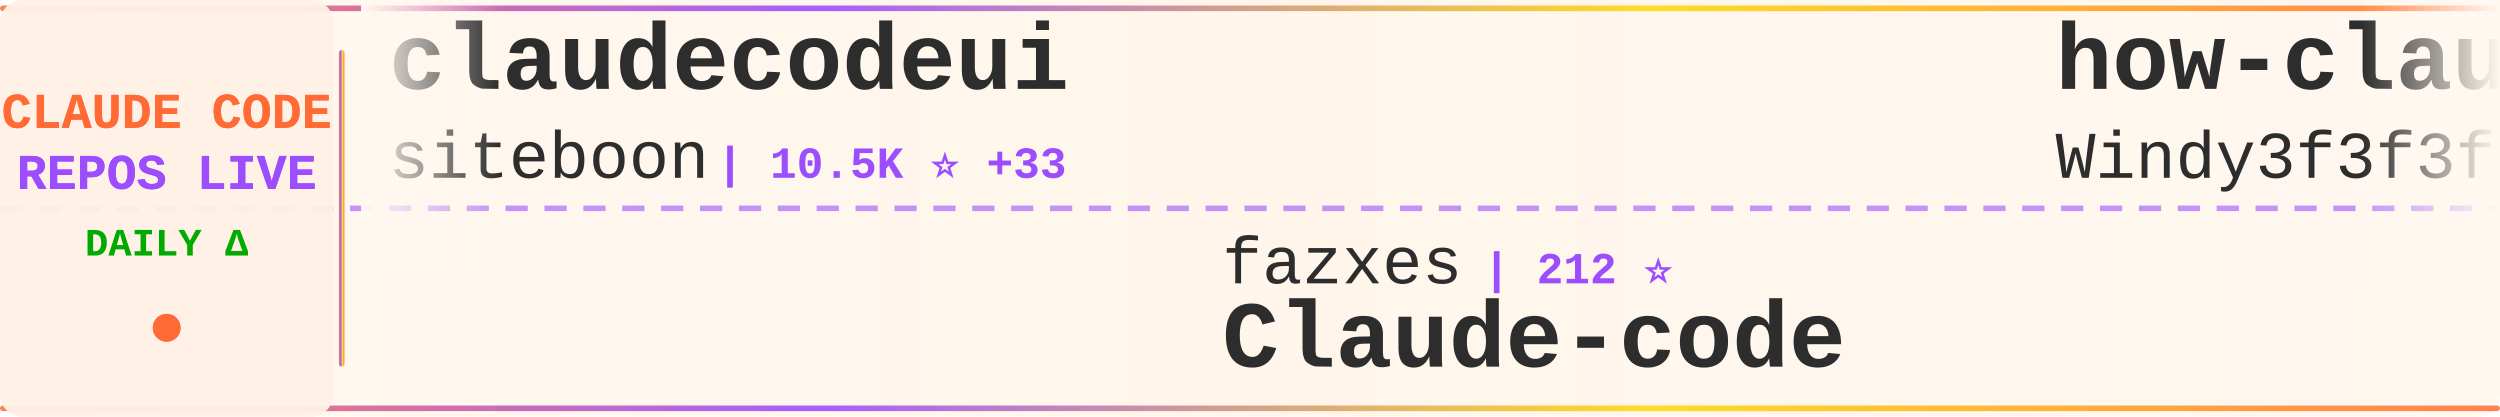
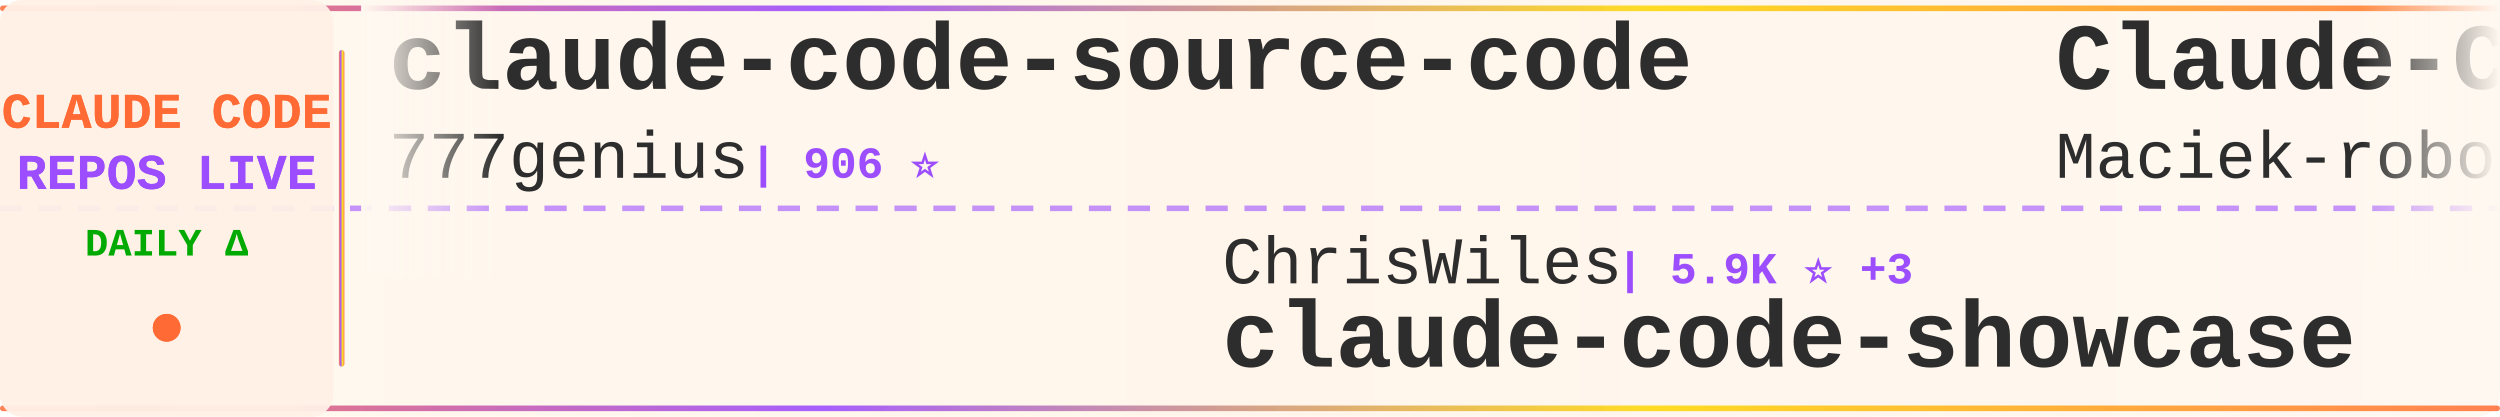
<svg xmlns="http://www.w3.org/2000/svg" width="900" height="150">
  <defs>
    <linearGradient id="tickerBg" x1="0%" y1="0%" x2="100%" y2="0%">
      <stop offset="0%" style="stop-color:#fff8f0;stop-opacity:0.98" />
      <stop offset="50%" style="stop-color:#fff5eb;stop-opacity:1" />
      <stop offset="100%" style="stop-color:#fff8f0;stop-opacity:0.98" />
    </linearGradient>
    <linearGradient id="borderGrad" x1="0%" y1="0%" x2="100%" y2="0%">
      <stop offset="0%" style="stop-color:#FF6B35;stop-opacity:0.85">
        <animate attributeName="stop-opacity" values="0.85;1;0.85" dur="2s" repeatCount="indefinite" />
      </stop>
      <stop offset="33%" style="stop-color:#9C4EFF;stop-opacity:0.9">
        <animate attributeName="stop-opacity" values="0.9;1;0.9" dur="2.2s" repeatCount="indefinite" />
      </stop>
      <stop offset="66%" style="stop-color:#FFD700;stop-opacity:0.85">
        <animate attributeName="stop-opacity" values="0.85;1;0.85" dur="1.8s" repeatCount="indefinite" />
      </stop>
      <stop offset="100%" style="stop-color:#FF6B35;stop-opacity:0.85">
        <animate attributeName="stop-opacity" values="0.85;1;0.85" dur="2s" repeatCount="indefinite" />
      </stop>
    </linearGradient>
    <filter id="textGlow">
      <feGaussianBlur stdDeviation="0.15" result="coloredBlur" />
      <feMerge>
        <feMergeNode in="coloredBlur" />
        <feMergeNode in="SourceGraphic" />
      </feMerge>
    </filter>
    <filter id="metricGlow">
      <feGaussianBlur stdDeviation="0.2" result="coloredBlur" />
      <feMerge>
        <feMergeNode in="coloredBlur" />
        <feMergeNode in="SourceGraphic" />
      </feMerge>
    </filter>
    <linearGradient id="leftFade" x1="0%" y1="0%" x2="100%" y2="0%">
      <stop offset="0%" style="stop-color:#fff8f0;stop-opacity:1" />
      <stop offset="100%" style="stop-color:#fff8f0;stop-opacity:0" />
    </linearGradient>
    <linearGradient id="rightFade" x1="0%" y1="0%" x2="100%" y2="0%">
      <stop offset="0%" style="stop-color:#fff8f0;stop-opacity:0" />
      <stop offset="100%" style="stop-color:#fff8f0;stop-opacity:1" />
    </linearGradient>
  </defs>
  <rect width="900" height="150" fill="url(#tickerBg)" rx="8" />
  <rect x="0" y="2" width="900" height="2" fill="url(#borderGrad)" rx="1" />
  <rect x="0" y="146" width="900" height="2" fill="url(#borderGrad)" rx="1" />
  <line x1="0" y1="75" x2="900" y2="75" stroke="#9C4EFF" stroke-width="2" stroke-dasharray="8 6" opacity="0.6" />
  <rect x="0" y="0" width="120" height="150" fill="#fff0e6" opacity="0.95" rx="8" />
  <text x="60" y="46" font-family="'Courier New', monospace" font-size="18" font-weight="bold" fill="#FF6B35" text-anchor="middle" filter="url(#textGlow)">
    CLAUDE CODE
  </text>
  <text x="60" y="68" font-family="'Courier New', monospace" font-size="18" font-weight="bold" fill="#9C4EFF" text-anchor="middle" filter="url(#textGlow)">
    REPOS LIVE
  </text>
  <text x="60" y="92" font-family="'Courier New', monospace" font-size="14" font-weight="bold" fill="#00aa00" text-anchor="middle">
    DAILY Δ
  </text>
  <circle cx="60" cy="118" r="5" fill="#FF6B35" filter="url(#metricGlow)">
    <animate attributeName="r" values="4;6;4" dur="1.5s" repeatCount="indefinite" />
    <animate attributeName="opacity" values="0.6;1;0.6" dur="1.5s" repeatCount="indefinite" />
  </circle>
  <rect x="122" y="18" width="2" height="114" fill="url(#borderGrad)" rx="1" />
  <clipPath id="tickerClip">
    <rect x="130" y="0" width="770" height="150" />
  </clipPath>
  <g clip-path="url(#tickerClip)">
    <g id="tickerItems">
      <animateTransform attributeName="transform" attributeType="XML" type="translate" from="0 0" to="-3000 0" dur="54s" repeatCount="indefinite" />
      <g transform="translate(0, 0)">
-         <text x="140" y="32" font-family="'Courier New', monospace" font-size="34" font-weight="bold" fill="#2d2d2d">claudecodeui</text>
-         <text x="140" y="64" font-family="'Courier New', monospace" font-size="24" font-weight="normal" fill="#2d2d2d" opacity="1.0">siteboon</text>
-         <text x="258" y="64" font-family="'Courier New', monospace" font-size="16" font-weight="bold" fill="#9C4EFF"> | 10.5K ⭐ +33</text>
+         <text x="140" y="32" font-family="'Courier New', monospace" font-size="34" font-weight="bold" fill="#2d2d2d">claude-code-source-code</text>
+         <text x="140" y="64" font-family="'Courier New', monospace" font-size="24" font-weight="normal" fill="#2d2d2d" opacity="1.0">777genius</text>
+         <text x="270" y="64" font-family="'Courier New', monospace" font-size="16" font-weight="bold" fill="#9C4EFF"> | 906 ⭐</text>
      </g>
      <g transform="translate(300, 0)">
-         <text x="140" y="102" font-family="'Courier New', monospace" font-size="24" font-weight="normal" fill="#2d2d2d" opacity="1.0">fazxes</text>
-         <text x="234" y="102" font-family="'Courier New', monospace" font-size="16" font-weight="bold" fill="#9C4EFF"> | 212 ⭐</text>
-         <text x="140" y="132" font-family="'Courier New', monospace" font-size="34" font-weight="bold" fill="#2d2d2d">Claude-code</text>
+         <text x="140" y="102" font-family="'Courier New', monospace" font-size="24" font-weight="normal" fill="#2d2d2d" opacity="1.0">ChrisWiles</text>
+         <text x="282" y="102" font-family="'Courier New', monospace" font-size="16" font-weight="bold" fill="#9C4EFF"> | 5.9K ⭐ +3</text>
+         <text x="140" y="132" font-family="'Courier New', monospace" font-size="34" font-weight="bold" fill="#2d2d2d">claude-code-showcase</text>
      </g>
      <g transform="translate(600, 0)">
-         <text x="140" y="32" font-family="'Courier New', monospace" font-size="34" font-weight="bold" fill="#2d2d2d">how-claude-code-works</text>
-         <text x="140" y="64" font-family="'Courier New', monospace" font-size="24" font-weight="normal" fill="#2d2d2d" opacity="1.0">Windy3f3f3f3f</text>
-         <text x="318" y="64" font-family="'Courier New', monospace" font-size="16" font-weight="bold" fill="#9C4EFF"> | 2.1K ⭐ +8</text>
+         <text x="140" y="32" font-family="'Courier New', monospace" font-size="34" font-weight="bold" fill="#2d2d2d">Claude-Code-Usage-Monito...</text>
+         <text x="140" y="64" font-family="'Courier New', monospace" font-size="24" font-weight="normal" fill="#2d2d2d" opacity="1.0">Maciek-roboblog</text>
+         <text x="342" y="64" font-family="'Courier New', monospace" font-size="16" font-weight="bold" fill="#9C4EFF"> | 7.9K ⭐ +11</text>
      </g>
      <g transform="translate(900, 0)">
-         <text x="140" y="102" font-family="'Courier New', monospace" font-size="24" font-weight="normal" fill="#2d2d2d" opacity="1.0">diet103</text>
-         <text x="246" y="102" font-family="'Courier New', monospace" font-size="16" font-weight="bold" fill="#9C4EFF"> | 9.6K ⭐ +4</text>
-         <text x="140" y="132" font-family="'Courier New', monospace" font-size="34" font-weight="bold" fill="#2d2d2d">claude-code-infrastructu...</text>
+         <text x="140" y="102" font-family="'Courier New', monospace" font-size="24" font-weight="normal" fill="#2d2d2d" opacity="1.0">lintsinghua</text>
+         <text x="294" y="102" font-family="'Courier New', monospace" font-size="16" font-weight="bold" fill="#9C4EFF"> | 3.1K ⭐ +11</text>
+         <text x="140" y="132" font-family="'Courier New', monospace" font-size="34" font-weight="bold" fill="#2d2d2d">claude-code-book</text>
      </g>
      <g transform="translate(1200, 0)">
-         <text x="140" y="32" font-family="'Courier New', monospace" font-size="34" font-weight="bold" fill="#2d2d2d">claude-code-proxy</text>
-         <text x="140" y="64" font-family="'Courier New', monospace" font-size="24" font-weight="normal" fill="#2d2d2d" opacity="1.0">1rgs</text>
-         <text x="210" y="64" font-family="'Courier New', monospace" font-size="16" font-weight="bold" fill="#9C4EFF"> | 3.5K ⭐ +3</text>
+         <text x="140" y="32" font-family="'Courier New', monospace" font-size="34" font-weight="bold" fill="#2d2d2d">claude-code-tips</text>
+         <text x="140" y="64" font-family="'Courier New', monospace" font-size="24" font-weight="normal" fill="#2d2d2d" opacity="1.0">ykdojo</text>
+         <text x="234" y="64" font-family="'Courier New', monospace" font-size="16" font-weight="bold" fill="#9C4EFF"> | 8.1K ⭐ +19</text>
      </g>
      <g transform="translate(1500, 0)">
-         <text x="140" y="102" font-family="'Courier New', monospace" font-size="24" font-weight="normal" fill="#2d2d2d" opacity="1.0">fuergaosi233</text>
-         <text x="306" y="102" font-family="'Courier New', monospace" font-size="16" font-weight="bold" fill="#9C4EFF"> | 2.6K ⭐ +7</text>
-         <text x="140" y="132" font-family="'Courier New', monospace" font-size="34" font-weight="bold" fill="#2d2d2d">claude-code-proxy</text>
+         <text x="140" y="102" font-family="'Courier New', monospace" font-size="24" font-weight="normal" fill="#2d2d2d" opacity="1.0">Donchitos</text>
+         <text x="270" y="102" font-family="'Courier New', monospace" font-size="16" font-weight="bold" fill="#9C4EFF"> | 17.2K ⭐ +142</text>
+         <text x="140" y="132" font-family="'Courier New', monospace" font-size="34" font-weight="bold" fill="#2d2d2d">Claude-Code-Game-Studios</text>
      </g>
      <g transform="translate(1800, 0)">
-         <text x="140" y="32" font-family="'Courier New', monospace" font-size="34" font-weight="bold" fill="#2d2d2d">claude-coder</text>
-         <text x="140" y="64" font-family="'Courier New', monospace" font-size="24" font-weight="normal" fill="#2d2d2d" opacity="1.0">kodu-ai</text>
-         <text x="246" y="64" font-family="'Courier New', monospace" font-size="16" font-weight="bold" fill="#9C4EFF"> | 5.3K ⭐</text>
+         <text x="140" y="32" font-family="'Courier New', monospace" font-size="34" font-weight="bold" fill="#2d2d2d">claude-code-router</text>
+         <text x="140" y="64" font-family="'Courier New', monospace" font-size="24" font-weight="normal" fill="#2d2d2d" opacity="1.0">musistudio</text>
+         <text x="282" y="64" font-family="'Courier New', monospace" font-size="16" font-weight="bold" fill="#9C4EFF"> | 33.4K ⭐ +40</text>
      </g>
      <g transform="translate(2100, 0)">
-         <text x="140" y="102" font-family="'Courier New', monospace" font-size="24" font-weight="normal" fill="#2d2d2d" opacity="1.0">hangsman</text>
-         <text x="258" y="102" font-family="'Courier New', monospace" font-size="16" font-weight="bold" fill="#9C4EFF"> | 766 ⭐ +1</text>
-         <text x="140" y="132" font-family="'Courier New', monospace" font-size="34" font-weight="bold" fill="#2d2d2d">claude-code-source</text>
+         <text x="140" y="102" font-family="'Courier New', monospace" font-size="24" font-weight="normal" fill="#2d2d2d" opacity="1.0">Windy3f3f3f3f</text>
+         <text x="318" y="102" font-family="'Courier New', monospace" font-size="16" font-weight="bold" fill="#9C4EFF"> | 1.1K ⭐ +5</text>
+         <text x="140" y="132" font-family="'Courier New', monospace" font-size="34" font-weight="bold" fill="#2d2d2d">claude-code-from-scratch</text>
      </g>
      <g transform="translate(2400, 0)">
-         <text x="140" y="32" font-family="'Courier New', monospace" font-size="34" font-weight="bold" fill="#2d2d2d">claude-code-reverse</text>
-         <text x="140" y="64" font-family="'Courier New', monospace" font-size="24" font-weight="normal" fill="#2d2d2d" opacity="1.0">Yuyz0112</text>
-         <text x="258" y="64" font-family="'Courier New', monospace" font-size="16" font-weight="bold" fill="#9C4EFF"> | 2.4K ⭐</text>
+         <text x="140" y="32" font-family="'Courier New', monospace" font-size="34" font-weight="bold" fill="#2d2d2d">ralph</text>
+         <text x="140" y="64" font-family="'Courier New', monospace" font-size="24" font-weight="normal" fill="#2d2d2d" opacity="1.0">snarktank</text>
+         <text x="270" y="64" font-family="'Courier New', monospace" font-size="16" font-weight="bold" fill="#9C4EFF"> | 18.5K ⭐ +52</text>
      </g>
      <g transform="translate(2700, 0)">
-         <text x="140" y="102" font-family="'Courier New', monospace" font-size="24" font-weight="normal" fill="#2d2d2d" opacity="1.0">nicedreamzapp</text>
-         <text x="318" y="102" font-family="'Courier New', monospace" font-size="16" font-weight="bold" fill="#9C4EFF"> | 2.5K ⭐ +27</text>
-         <text x="140" y="132" font-family="'Courier New', monospace" font-size="34" font-weight="bold" fill="#2d2d2d">claude-code-local</text>
+         <text x="140" y="102" font-family="'Courier New', monospace" font-size="24" font-weight="normal" fill="#2d2d2d" opacity="1.0">Yuyz0112</text>
+         <text x="258" y="102" font-family="'Courier New', monospace" font-size="16" font-weight="bold" fill="#9C4EFF"> | 2.4K ⭐</text>
+         <text x="140" y="132" font-family="'Courier New', monospace" font-size="34" font-weight="bold" fill="#2d2d2d">claude-code-reverse</text>
      </g>
      <g transform="translate(3000, 0)">
-         <text x="140" y="32" font-family="'Courier New', monospace" font-size="34" font-weight="bold" fill="#2d2d2d">claudecodeui</text>
-         <text x="140" y="64" font-family="'Courier New', monospace" font-size="24" font-weight="normal" fill="#2d2d2d" opacity="1.0">siteboon</text>
-         <text x="258" y="64" font-family="'Courier New', monospace" font-size="16" font-weight="bold" fill="#9C4EFF"> | 10.5K ⭐ +33</text>
+         <text x="140" y="32" font-family="'Courier New', monospace" font-size="34" font-weight="bold" fill="#2d2d2d">claude-code-source-code</text>
+         <text x="140" y="64" font-family="'Courier New', monospace" font-size="24" font-weight="normal" fill="#2d2d2d" opacity="1.0">777genius</text>
+         <text x="270" y="64" font-family="'Courier New', monospace" font-size="16" font-weight="bold" fill="#9C4EFF"> | 906 ⭐</text>
      </g>
      <g transform="translate(3300, 0)">
-         <text x="140" y="102" font-family="'Courier New', monospace" font-size="24" font-weight="normal" fill="#2d2d2d" opacity="1.0">fazxes</text>
-         <text x="234" y="102" font-family="'Courier New', monospace" font-size="16" font-weight="bold" fill="#9C4EFF"> | 212 ⭐</text>
-         <text x="140" y="132" font-family="'Courier New', monospace" font-size="34" font-weight="bold" fill="#2d2d2d">Claude-code</text>
+         <text x="140" y="102" font-family="'Courier New', monospace" font-size="24" font-weight="normal" fill="#2d2d2d" opacity="1.0">ChrisWiles</text>
+         <text x="282" y="102" font-family="'Courier New', monospace" font-size="16" font-weight="bold" fill="#9C4EFF"> | 5.9K ⭐ +3</text>
+         <text x="140" y="132" font-family="'Courier New', monospace" font-size="34" font-weight="bold" fill="#2d2d2d">claude-code-showcase</text>
      </g>
      <g transform="translate(3600, 0)">
-         <text x="140" y="32" font-family="'Courier New', monospace" font-size="34" font-weight="bold" fill="#2d2d2d">how-claude-code-works</text>
-         <text x="140" y="64" font-family="'Courier New', monospace" font-size="24" font-weight="normal" fill="#2d2d2d" opacity="1.0">Windy3f3f3f3f</text>
-         <text x="318" y="64" font-family="'Courier New', monospace" font-size="16" font-weight="bold" fill="#9C4EFF"> | 2.1K ⭐ +8</text>
+         <text x="140" y="32" font-family="'Courier New', monospace" font-size="34" font-weight="bold" fill="#2d2d2d">Claude-Code-Usage-Monito...</text>
+         <text x="140" y="64" font-family="'Courier New', monospace" font-size="24" font-weight="normal" fill="#2d2d2d" opacity="1.0">Maciek-roboblog</text>
+         <text x="342" y="64" font-family="'Courier New', monospace" font-size="16" font-weight="bold" fill="#9C4EFF"> | 7.9K ⭐ +11</text>
      </g>
      <g transform="translate(3900, 0)">
-         <text x="140" y="102" font-family="'Courier New', monospace" font-size="24" font-weight="normal" fill="#2d2d2d" opacity="1.0">diet103</text>
-         <text x="246" y="102" font-family="'Courier New', monospace" font-size="16" font-weight="bold" fill="#9C4EFF"> | 9.6K ⭐ +4</text>
-         <text x="140" y="132" font-family="'Courier New', monospace" font-size="34" font-weight="bold" fill="#2d2d2d">claude-code-infrastructu...</text>
+         <text x="140" y="102" font-family="'Courier New', monospace" font-size="24" font-weight="normal" fill="#2d2d2d" opacity="1.0">lintsinghua</text>
+         <text x="294" y="102" font-family="'Courier New', monospace" font-size="16" font-weight="bold" fill="#9C4EFF"> | 3.1K ⭐ +11</text>
+         <text x="140" y="132" font-family="'Courier New', monospace" font-size="34" font-weight="bold" fill="#2d2d2d">claude-code-book</text>
      </g>
    </g>
  </g>
  <rect x="130" y="0" width="50" height="100" fill="url(#leftFade)" />
  <rect x="850" y="0" width="50" height="100" fill="url(#rightFade)" />
</svg>
